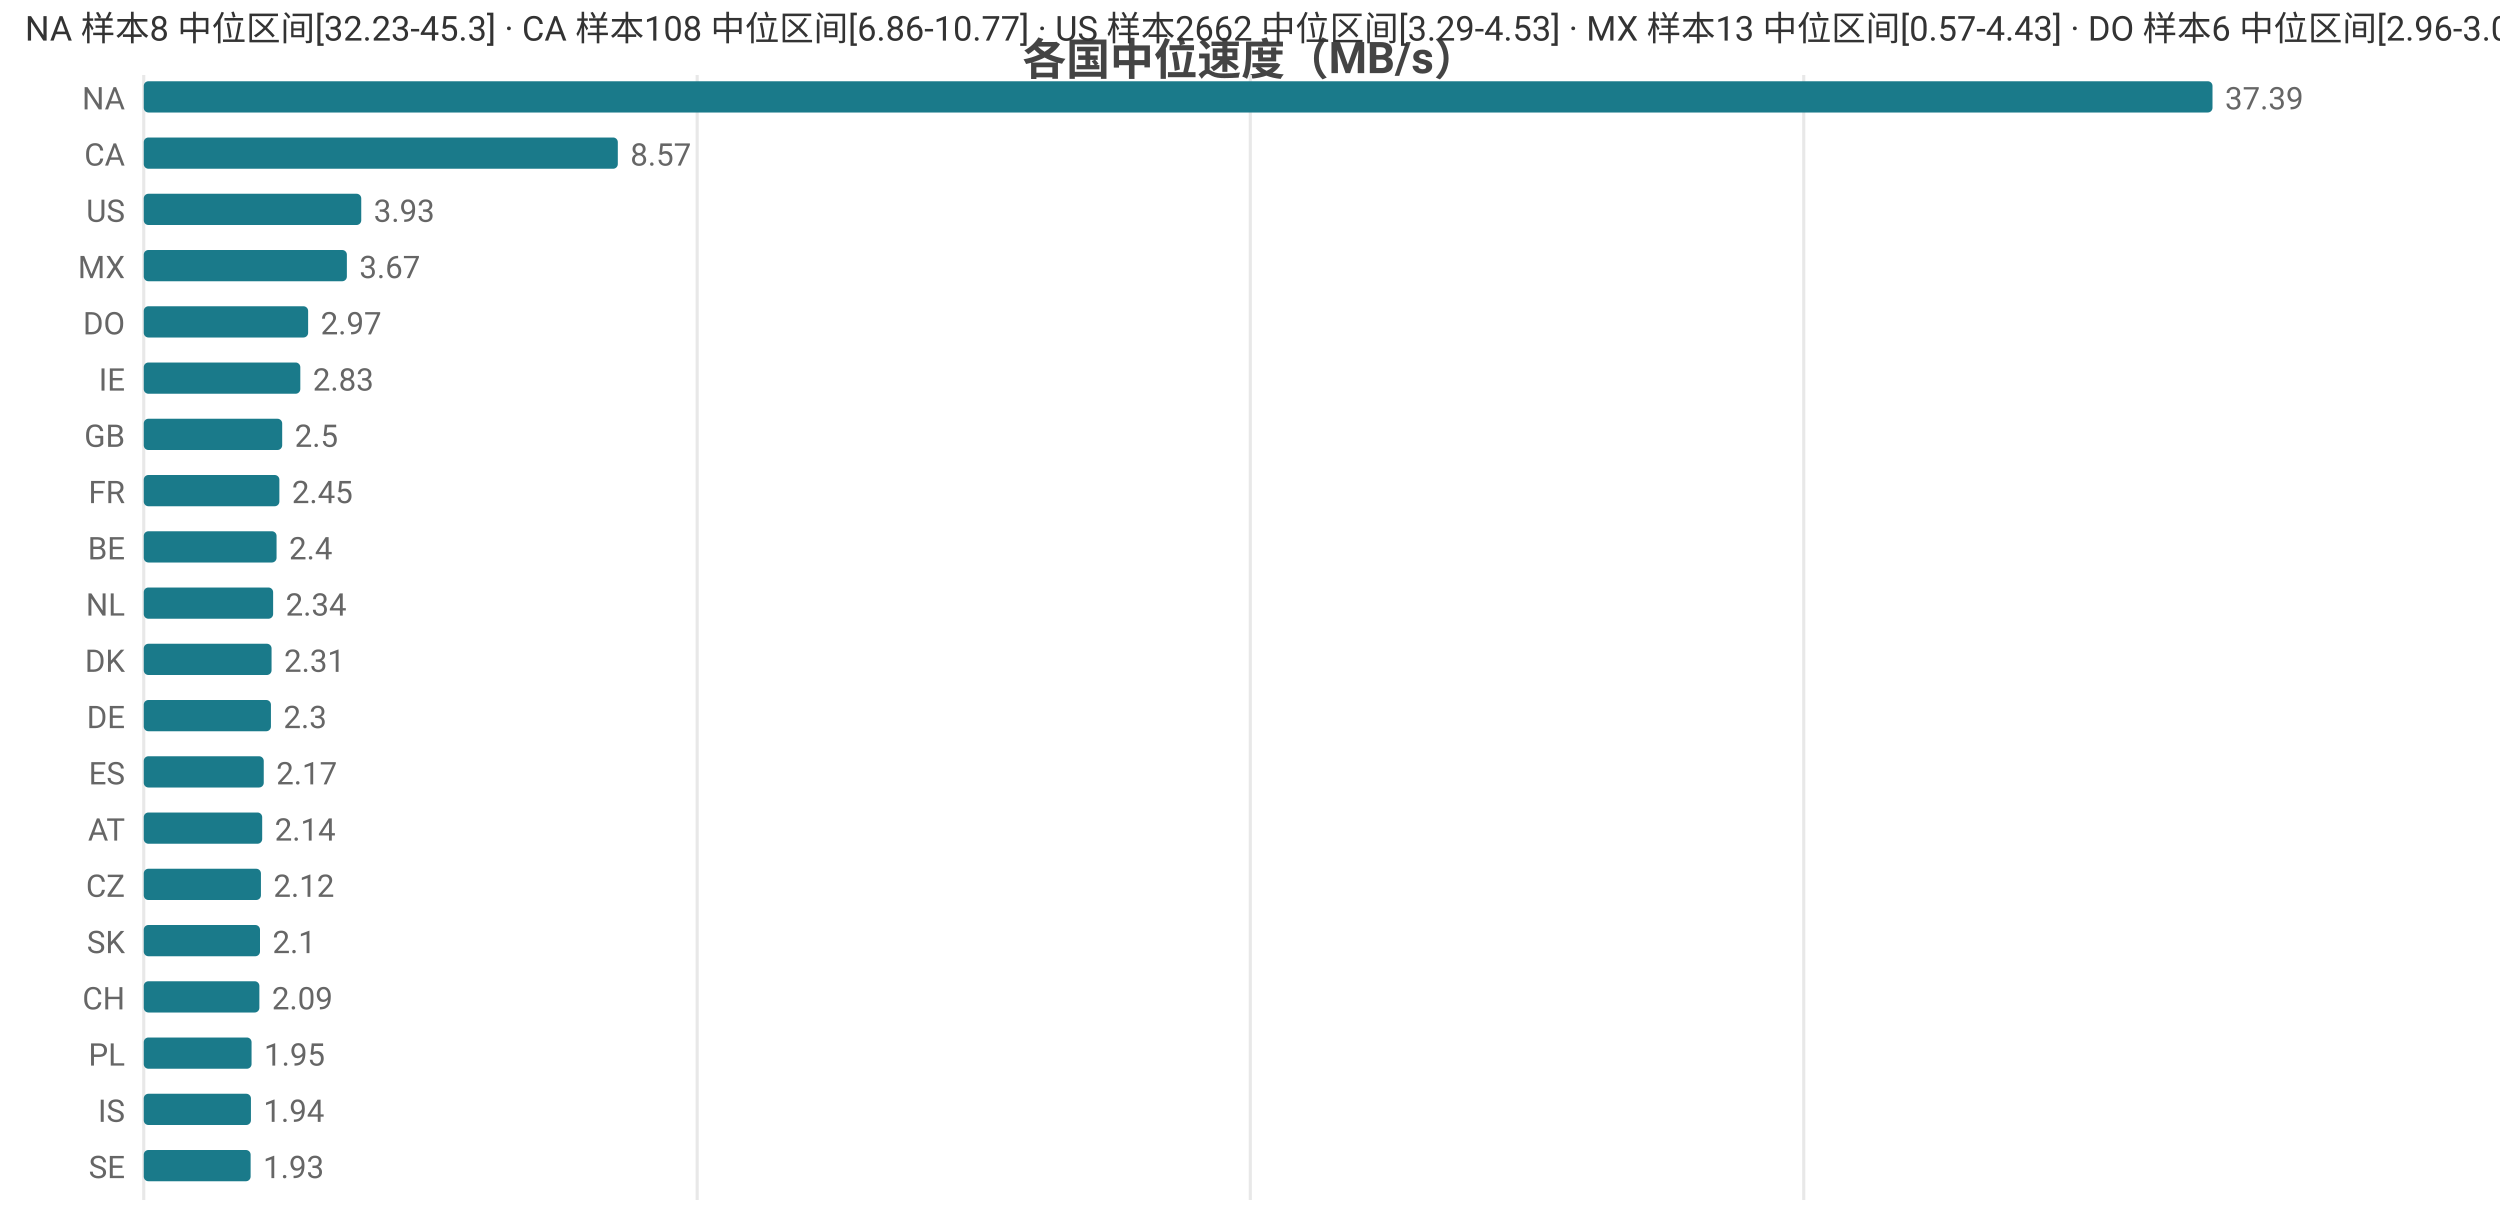
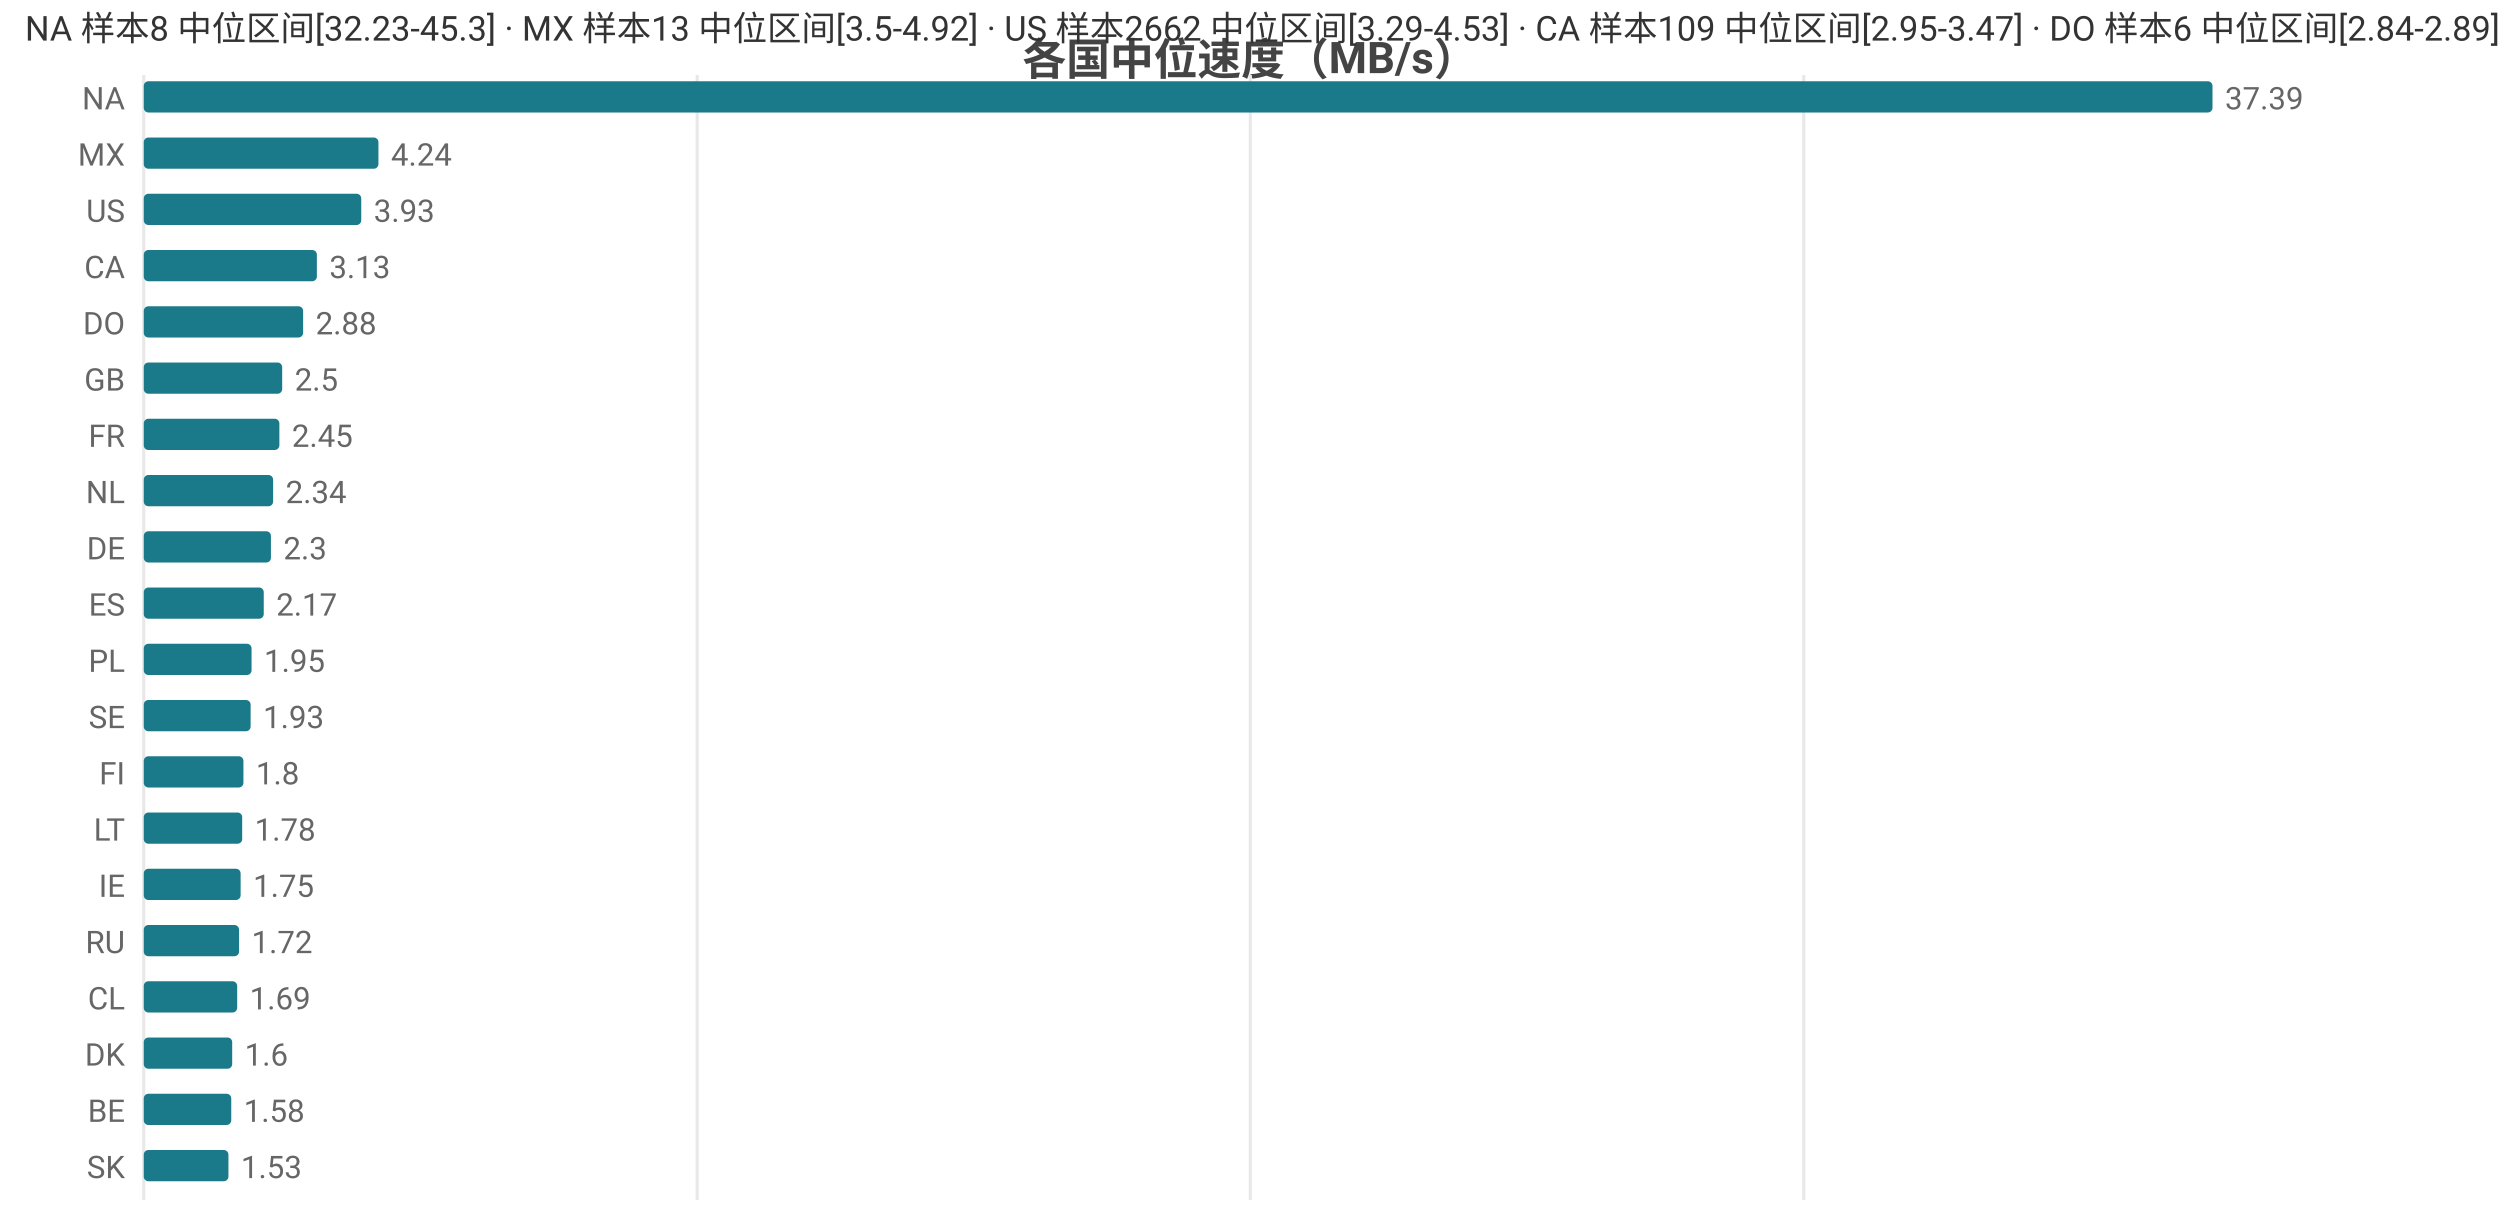
<svg xmlns="http://www.w3.org/2000/svg" width="800" height="392" viewBox="0 0 800 392">
  <rect width="800" height="392" fill="#ffffff" />
  <style>text{font-family:system-ui,-apple-system,'Segoe UI',Roboto,'PingFang SC','Microsoft YaHei','Noto Sans CJK SC',sans-serif}.g{stroke:#e8e8e8;stroke-width:1}.a{stroke:#999;stroke-width:1}.t{font-size:10px;fill:#666}.m{font-size:10px;text-anchor:middle;fill:#666}.e{font-size:10px;text-anchor:end;fill:#666}.l{font-size:11px;fill:#333}.tt{font-size:14px;font-weight:600;text-anchor:middle;fill:#444}.em{font-size:13px;text-anchor:middle;fill:#999}</style>
  <text class="tt" x="400.0" y="24">各国中位速度（MB/s）</text>
  <line class="g" x1="46" y1="24" x2="46" y2="384" />
  <line class="g" x1="223.1" y1="24" x2="223.1" y2="384" />
  <line class="g" x1="400.1" y1="24" x2="400.1" y2="384" />
  <line class="g" x1="577.2" y1="24" x2="577.2" y2="384" />
  <text class="e" x="40" y="35">NA</text>
  <rect x="46" y="26" width="662" height="10" fill="#1a7a8a" rx="1.5" />
  <text class="t" x="712" y="35">37.39</text>
-   <text class="e" x="40" y="53">CA</text>
-   <rect x="46" y="44" width="151.7" height="10" fill="#1a7a8a" rx="1.5" />
-   <text class="t" x="201.7" y="53">8.57</text>
+   <text class="e" x="40" y="53">MX</text>
+   <rect x="46" y="44" width="75.1" height="10" fill="#1a7a8a" rx="1.5" />
+   <text class="t" x="125.1" y="53">4.24</text>
  <text class="e" x="40" y="71">US</text>
  <rect x="46" y="62" width="69.6" height="10" fill="#1a7a8a" rx="1.5" />
  <text class="t" x="119.6" y="71">3.93</text>
-   <text class="e" x="40" y="89">MX</text>
-   <rect x="46" y="80" width="65.0" height="10" fill="#1a7a8a" rx="1.5" />
-   <text class="t" x="115.0" y="89">3.67</text>
+   <text class="e" x="40" y="89">CA</text>
+   <rect x="46" y="80" width="55.4" height="10" fill="#1a7a8a" rx="1.5" />
+   <text class="t" x="105.4" y="89">3.13</text>
  <text class="e" x="40" y="107">DO</text>
-   <rect x="46" y="98" width="52.6" height="10" fill="#1a7a8a" rx="1.5" />
-   <text class="t" x="102.6" y="107">2.97</text>
-   <text class="e" x="40" y="125">IE</text>
-   <rect x="46" y="116" width="50.1" height="10" fill="#1a7a8a" rx="1.5" />
-   <text class="t" x="100.1" y="125">2.83</text>
-   <text class="e" x="40" y="143">GB</text>
-   <rect x="46" y="134" width="44.3" height="10" fill="#1a7a8a" rx="1.5" />
-   <text class="t" x="94.3" y="143">2.5</text>
-   <text class="e" x="40" y="161">FR</text>
-   <rect x="46" y="152" width="43.4" height="10" fill="#1a7a8a" rx="1.5" />
-   <text class="t" x="93.4" y="161">2.45</text>
-   <text class="e" x="40" y="179">BE</text>
-   <rect x="46" y="170" width="42.5" height="10" fill="#1a7a8a" rx="1.5" />
-   <text class="t" x="92.5" y="179">2.4</text>
-   <text class="e" x="40" y="197">NL</text>
-   <rect x="46" y="188" width="41.4" height="10" fill="#1a7a8a" rx="1.5" />
-   <text class="t" x="91.4" y="197">2.34</text>
-   <text class="e" x="40" y="215">DK</text>
-   <rect x="46" y="206" width="40.9" height="10" fill="#1a7a8a" rx="1.5" />
-   <text class="t" x="90.9" y="215">2.31</text>
-   <text class="e" x="40" y="233">DE</text>
-   <rect x="46" y="224" width="40.7" height="10" fill="#1a7a8a" rx="1.5" />
-   <text class="t" x="90.7" y="233">2.3</text>
-   <text class="e" x="40" y="251">ES</text>
-   <rect x="46" y="242" width="38.4" height="10" fill="#1a7a8a" rx="1.5" />
-   <text class="t" x="88.4" y="251">2.17</text>
-   <text class="e" x="40" y="269">AT</text>
-   <rect x="46" y="260" width="37.9" height="10" fill="#1a7a8a" rx="1.5" />
-   <text class="t" x="87.9" y="269">2.14</text>
-   <text class="e" x="40" y="287">CZ</text>
-   <rect x="46" y="278" width="37.5" height="10" fill="#1a7a8a" rx="1.5" />
-   <text class="t" x="87.5" y="287">2.12</text>
-   <text class="e" x="40" y="305">SK</text>
-   <rect x="46" y="296" width="37.2" height="10" fill="#1a7a8a" rx="1.5" />
-   <text class="t" x="87.2" y="305">2.1</text>
-   <text class="e" x="40" y="323">CH</text>
-   <rect x="46" y="314" width="37.0" height="10" fill="#1a7a8a" rx="1.5" />
-   <text class="t" x="87.0" y="323">2.09</text>
-   <text class="e" x="40" y="341">PL</text>
-   <rect x="46" y="332" width="34.5" height="10" fill="#1a7a8a" rx="1.5" />
-   <text class="t" x="84.5" y="341">1.95</text>
-   <text class="e" x="40" y="359">IS</text>
-   <rect x="46" y="350" width="34.3" height="10" fill="#1a7a8a" rx="1.5" />
-   <text class="t" x="84.3" y="359">1.94</text>
-   <text class="e" x="40" y="377">SE</text>
-   <rect x="46" y="368" width="34.2" height="10" fill="#1a7a8a" rx="1.5" />
-   <text class="t" x="84.2" y="377">1.93</text>
-   <text class="l" x="8" y="13">NA 样本8 中位区间[32.23-45.3] · CA 样本108 中位区间[6.86-10.77] · US 样本2662 中位区间[3.29-4.53] · MX 样本13 中位区间[0.57-4.43] · DO 样本6 中位区间[2.96-3.01]</text>
+   <rect x="46" y="98" width="51.0" height="10" fill="#1a7a8a" rx="1.5" />
+   <text class="t" x="101.0" y="107">2.88</text>
+   <text class="e" x="40" y="125">GB</text>
+   <rect x="46" y="116" width="44.3" height="10" fill="#1a7a8a" rx="1.5" />
+   <text class="t" x="94.3" y="125">2.5</text>
+   <text class="e" x="40" y="143">FR</text>
+   <rect x="46" y="134" width="43.4" height="10" fill="#1a7a8a" rx="1.5" />
+   <text class="t" x="93.4" y="143">2.45</text>
+   <text class="e" x="40" y="161">NL</text>
+   <rect x="46" y="152" width="41.4" height="10" fill="#1a7a8a" rx="1.5" />
+   <text class="t" x="91.4" y="161">2.34</text>
+   <text class="e" x="40" y="179">DE</text>
+   <rect x="46" y="170" width="40.7" height="10" fill="#1a7a8a" rx="1.5" />
+   <text class="t" x="90.7" y="179">2.3</text>
+   <text class="e" x="40" y="197">ES</text>
+   <rect x="46" y="188" width="38.4" height="10" fill="#1a7a8a" rx="1.5" />
+   <text class="t" x="88.4" y="197">2.17</text>
+   <text class="e" x="40" y="215">PL</text>
+   <rect x="46" y="206" width="34.5" height="10" fill="#1a7a8a" rx="1.5" />
+   <text class="t" x="84.5" y="215">1.95</text>
+   <text class="e" x="40" y="233">SE</text>
+   <rect x="46" y="224" width="34.2" height="10" fill="#1a7a8a" rx="1.5" />
+   <text class="t" x="84.2" y="233">1.93</text>
+   <text class="e" x="40" y="251">FI</text>
+   <rect x="46" y="242" width="31.9" height="10" fill="#1a7a8a" rx="1.5" />
+   <text class="t" x="81.9" y="251">1.8</text>
+   <text class="e" x="40" y="269">LT</text>
+   <rect x="46" y="260" width="31.5" height="10" fill="#1a7a8a" rx="1.5" />
+   <text class="t" x="81.5" y="269">1.78</text>
+   <text class="e" x="40" y="287">IE</text>
+   <rect x="46" y="278" width="31.0" height="10" fill="#1a7a8a" rx="1.5" />
+   <text class="t" x="81.0" y="287">1.75</text>
+   <text class="e" x="40" y="305">RU</text>
+   <rect x="46" y="296" width="30.5" height="10" fill="#1a7a8a" rx="1.5" />
+   <text class="t" x="80.5" y="305">1.72</text>
+   <text class="e" x="40" y="323">CL</text>
+   <rect x="46" y="314" width="29.9" height="10" fill="#1a7a8a" rx="1.5" />
+   <text class="t" x="79.9" y="323">1.69</text>
+   <text class="e" x="40" y="341">DK</text>
+   <rect x="46" y="332" width="28.3" height="10" fill="#1a7a8a" rx="1.5" />
+   <text class="t" x="78.3" y="341">1.6</text>
+   <text class="e" x="40" y="359">BE</text>
+   <rect x="46" y="350" width="28.0" height="10" fill="#1a7a8a" rx="1.5" />
+   <text class="t" x="78.0" y="359">1.58</text>
+   <text class="e" x="40" y="377">SK</text>
+   <rect x="46" y="368" width="27.1" height="10" fill="#1a7a8a" rx="1.5" />
+   <text class="t" x="77.1" y="377">1.53</text>
+   <text class="l" x="8" y="13">NA 样本8 中位区间[32.23-45.3] · MX 样本13 中位区间[3.5-4.92] · US 样本2662 中位区间[3.29-4.53] · CA 样本109 中位区间[2.95-3.47] · DO 样本6 中位区间[2.84-2.89]</text>
</svg>
